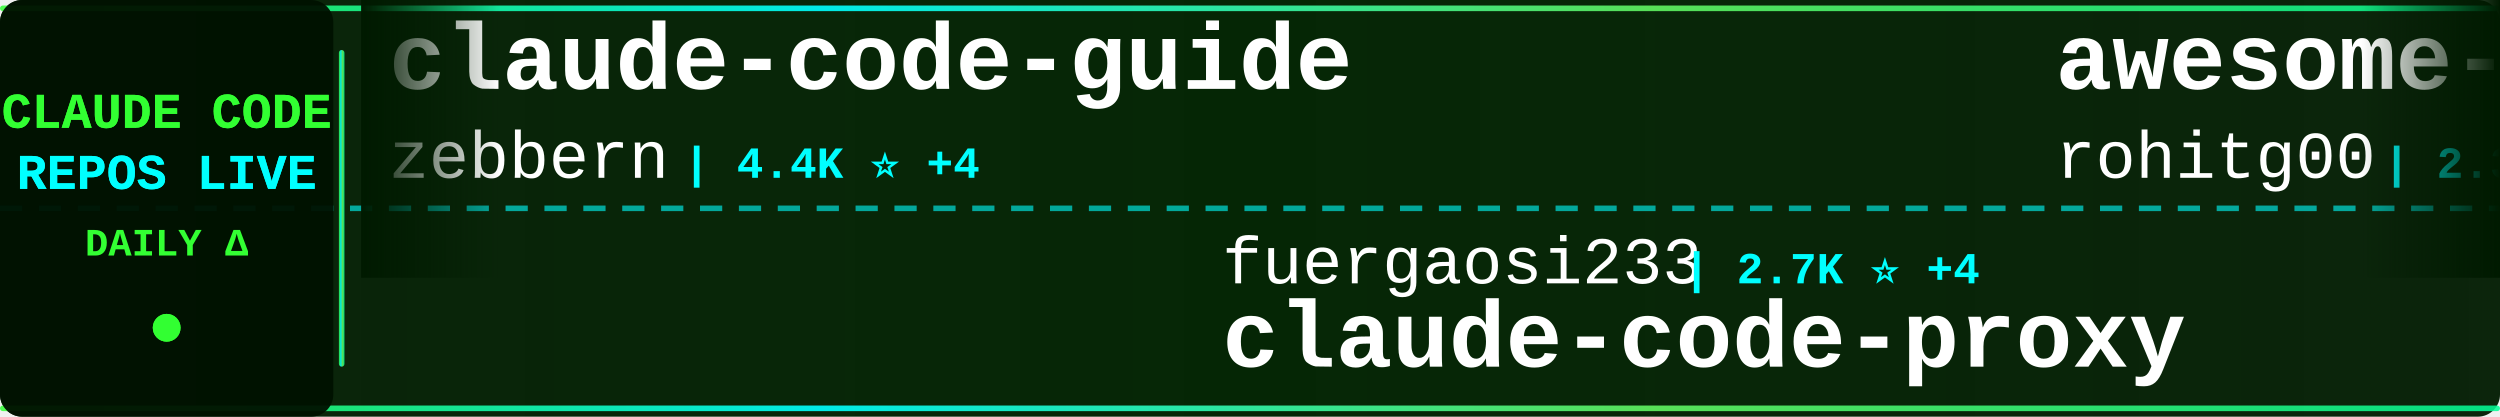
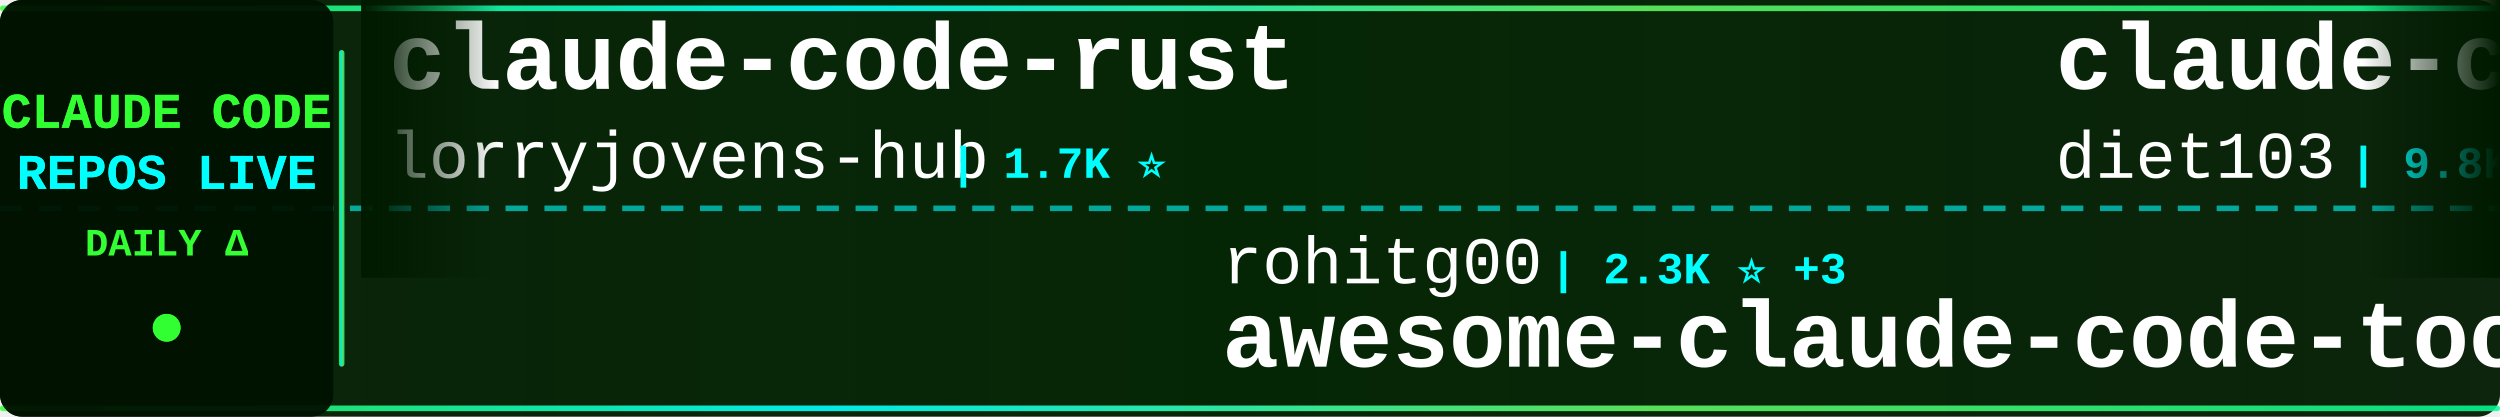
<svg xmlns="http://www.w3.org/2000/svg" width="900" height="150">
  <defs>
    <linearGradient id="tickerBg" x1="0%" y1="0%" x2="100%" y2="0%">
      <stop offset="0%" style="stop-color:#001a00;stop-opacity:0.95" />
      <stop offset="50%" style="stop-color:#002200;stop-opacity:0.98" />
      <stop offset="100%" style="stop-color:#001a00;stop-opacity:0.95" />
    </linearGradient>
    <linearGradient id="borderGrad" x1="0%" y1="0%" x2="100%" y2="0%">
      <stop offset="0%" style="stop-color:#33ff33;stop-opacity:0.85">
        <animate attributeName="stop-opacity" values="0.85;1;0.85" dur="2s" repeatCount="indefinite" />
      </stop>
      <stop offset="33%" style="stop-color:#00ffff;stop-opacity:0.9">
        <animate attributeName="stop-opacity" values="0.9;1;0.9" dur="2.2s" repeatCount="indefinite" />
      </stop>
      <stop offset="66%" style="stop-color:#66ff66;stop-opacity:0.85">
        <animate attributeName="stop-opacity" values="0.85;1;0.85" dur="1.8s" repeatCount="indefinite" />
      </stop>
      <stop offset="100%" style="stop-color:#00ff99;stop-opacity:0.85">
        <animate attributeName="stop-opacity" values="0.85;1;0.85" dur="2s" repeatCount="indefinite" />
      </stop>
    </linearGradient>
    <filter id="textGlow">
      <feGaussianBlur stdDeviation="0.1" result="coloredBlur" />
      <feMerge>
        <feMergeNode in="coloredBlur" />
        <feMergeNode in="SourceGraphic" />
      </feMerge>
    </filter>
    <filter id="metricGlow">
      <feGaussianBlur stdDeviation="0.2" result="coloredBlur" />
      <feMerge>
        <feMergeNode in="coloredBlur" />
        <feMergeNode in="SourceGraphic" />
      </feMerge>
    </filter>
    <linearGradient id="leftFade" x1="0%" y1="0%" x2="100%" y2="0%">
      <stop offset="0%" style="stop-color:#001a00;stop-opacity:1" />
      <stop offset="100%" style="stop-color:#001a00;stop-opacity:0" />
    </linearGradient>
    <linearGradient id="rightFade" x1="0%" y1="0%" x2="100%" y2="0%">
      <stop offset="0%" style="stop-color:#001a00;stop-opacity:0" />
      <stop offset="100%" style="stop-color:#001a00;stop-opacity:1" />
    </linearGradient>
  </defs>
  <rect width="900" height="150" fill="url(#tickerBg)" rx="8" />
  <rect x="0" y="2" width="900" height="2" fill="url(#borderGrad)" rx="1" />
  <rect x="0" y="146" width="900" height="2" fill="url(#borderGrad)" rx="1" />
  <line x1="0" y1="75" x2="900" y2="75" stroke="#00ffff" stroke-width="2" stroke-dasharray="8 6" opacity="0.6" />
  <rect x="0" y="0" width="120" height="150" fill="#001100" opacity="0.95" rx="8" />
  <text x="60" y="46" font-family="'Courier New', monospace" font-size="18" font-weight="bold" fill="#33ff33" text-anchor="middle" filter="url(#textGlow)">
    CLAUDE CODE
  </text>
  <text x="60" y="68" font-family="'Courier New', monospace" font-size="18" font-weight="bold" fill="#00ffff" text-anchor="middle" filter="url(#textGlow)">
    REPOS LIVE
  </text>
  <text x="60" y="92" font-family="'Courier New', monospace" font-size="14" font-weight="bold" fill="#33ff33" text-anchor="middle">
    DAILY Δ
  </text>
  <circle cx="60" cy="118" r="5" fill="#33ff33" filter="url(#metricGlow)">
    <animate attributeName="r" values="4;6;4" dur="1.5s" repeatCount="indefinite" />
    <animate attributeName="opacity" values="0.6;1;0.6" dur="1.5s" repeatCount="indefinite" />
  </circle>
  <rect x="122" y="18" width="2" height="114" fill="url(#borderGrad)" rx="1" />
  <clipPath id="tickerClip">
    <rect x="130" y="0" width="770" height="150" />
  </clipPath>
  <g clip-path="url(#tickerClip)">
    <g id="tickerItems">
      <animateTransform attributeName="transform" attributeType="XML" type="translate" from="0 0" to="-3000 0" dur="54s" repeatCount="indefinite" />
      <g transform="translate(0, 0)">
-         <text x="140" y="32" font-family="'Courier New', monospace" font-size="34" font-weight="bold" fill="#ffffff">claude-code-guide</text>
-         <text x="140" y="64" font-family="'Courier New', monospace" font-size="24" font-weight="normal" fill="#ffffff" opacity="1.0">zebbern</text>
-         <text x="246" y="64" font-family="'Courier New', monospace" font-size="16" font-weight="bold" fill="#00ffff"> | 4.4K ⭐ +4</text>
+         <text x="140" y="32" font-family="'Courier New', monospace" font-size="34" font-weight="bold" fill="#ffffff">claude-code-rust</text>
+         <text x="140" y="64" font-family="'Courier New', monospace" font-size="24" font-weight="normal" fill="#ffffff" opacity="1.0">lorryjovens-hub</text>
+         <text x="342" y="64" font-family="'Courier New', monospace" font-size="16" font-weight="bold" fill="#00ffff"> | 1.7K ⭐</text>
      </g>
      <g transform="translate(300, 0)">
-         <text x="140" y="102" font-family="'Courier New', monospace" font-size="24" font-weight="normal" fill="#ffffff" opacity="1.0">fuergaosi233</text>
-         <text x="306" y="102" font-family="'Courier New', monospace" font-size="16" font-weight="bold" fill="#00ffff"> | 2.7K ⭐ +4</text>
-         <text x="140" y="132" font-family="'Courier New', monospace" font-size="34" font-weight="bold" fill="#ffffff">claude-code-proxy</text>
+         <text x="140" y="102" font-family="'Courier New', monospace" font-size="24" font-weight="normal" fill="#ffffff" opacity="1.0">rohitg00</text>
+         <text x="258" y="102" font-family="'Courier New', monospace" font-size="16" font-weight="bold" fill="#00ffff"> | 2.3K ⭐ +3</text>
+         <text x="140" y="132" font-family="'Courier New', monospace" font-size="34" font-weight="bold" fill="#ffffff">awesome-claude-code-tool...</text>
      </g>
      <g transform="translate(600, 0)">
-         <text x="140" y="32" font-family="'Courier New', monospace" font-size="34" font-weight="bold" fill="#ffffff">awesome-claude-code-tool...</text>
-         <text x="140" y="64" font-family="'Courier New', monospace" font-size="24" font-weight="normal" fill="#ffffff" opacity="1.0">rohitg00</text>
-         <text x="258" y="64" font-family="'Courier New', monospace" font-size="16" font-weight="bold" fill="#00ffff"> | 2.3K ⭐ +6</text>
+         <text x="140" y="32" font-family="'Courier New', monospace" font-size="34" font-weight="bold" fill="#ffffff">claude-code-infrastructu...</text>
+         <text x="140" y="64" font-family="'Courier New', monospace" font-size="24" font-weight="normal" fill="#ffffff" opacity="1.0">diet103</text>
+         <text x="246" y="64" font-family="'Courier New', monospace" font-size="16" font-weight="bold" fill="#00ffff"> | 9.8K ⭐ +14</text>
      </g>
      <g transform="translate(900, 0)">
-         <text x="140" y="102" font-family="'Courier New', monospace" font-size="24" font-weight="normal" fill="#ffffff" opacity="1.0">huangjia2019</text>
-         <text x="306" y="102" font-family="'Courier New', monospace" font-size="16" font-weight="bold" fill="#00ffff"> | 988 ⭐ +4</text>
-         <text x="140" y="132" font-family="'Courier New', monospace" font-size="34" font-weight="bold" fill="#ffffff">claude-code-engineering</text>
+         <text x="140" y="102" font-family="'Courier New', monospace" font-size="24" font-weight="normal" fill="#ffffff" opacity="1.0">repowise-dev</text>
+         <text x="306" y="102" font-family="'Courier New', monospace" font-size="16" font-weight="bold" fill="#00ffff"> | 1.2K ⭐ +1</text>
+         <text x="140" y="132" font-family="'Courier New', monospace" font-size="34" font-weight="bold" fill="#ffffff">claude-code-prompts</text>
      </g>
      <g transform="translate(1200, 0)">
-         <text x="140" y="32" font-family="'Courier New', monospace" font-size="34" font-weight="bold" fill="#ffffff">claude-code-plugins-plus...</text>
-         <text x="140" y="64" font-family="'Courier New', monospace" font-size="24" font-weight="normal" fill="#ffffff" opacity="1.0">jeremylongshore</text>
-         <text x="342" y="64" font-family="'Courier New', monospace" font-size="16" font-weight="bold" fill="#00ffff"> | 2.5K ⭐ +5</text>
+         <text x="140" y="32" font-family="'Courier New', monospace" font-size="34" font-weight="bold" fill="#ffffff">edmunds-claude-code</text>
+         <text x="140" y="64" font-family="'Courier New', monospace" font-size="24" font-weight="normal" fill="#ffffff" opacity="1.0">edmund-io</text>
+         <text x="270" y="64" font-family="'Courier New', monospace" font-size="16" font-weight="bold" fill="#00ffff"> | 1.5K ⭐</text>
      </g>
      <g transform="translate(1500, 0)">
-         <text x="140" y="102" font-family="'Courier New', monospace" font-size="24" font-weight="normal" fill="#ffffff" opacity="1.0">frankbria</text>
-         <text x="270" y="102" font-family="'Courier New', monospace" font-size="16" font-weight="bold" fill="#00ffff"> | 9.5K ⭐ +5</text>
-         <text x="140" y="132" font-family="'Courier New', monospace" font-size="34" font-weight="bold" fill="#ffffff">ralph-claude-code</text>
+         <text x="140" y="102" font-family="'Courier New', monospace" font-size="24" font-weight="normal" fill="#ffffff" opacity="1.0">chauncygu</text>
+         <text x="270" y="102" font-family="'Courier New', monospace" font-size="16" font-weight="bold" fill="#00ffff"> | 2.8K ⭐</text>
+         <text x="140" y="132" font-family="'Courier New', monospace" font-size="34" font-weight="bold" fill="#ffffff">collection-claude-code-s...</text>
      </g>
      <g transform="translate(1800, 0)">
        <text x="140" y="32" font-family="'Courier New', monospace" font-size="34" font-weight="bold" fill="#ffffff">claude-code-source</text>
-         <text x="140" y="64" font-family="'Courier New', monospace" font-size="24" font-weight="normal" fill="#ffffff" opacity="1.0">JrCx7scC</text>
-         <text x="258" y="64" font-family="'Courier New', monospace" font-size="16" font-weight="bold" fill="#00ffff"> | 371 ⭐</text>
+         <text x="140" y="64" font-family="'Courier New', monospace" font-size="24" font-weight="normal" fill="#ffffff" opacity="1.0">AprilNEA</text>
+         <text x="258" y="64" font-family="'Courier New', monospace" font-size="16" font-weight="bold" fill="#00ffff"> | 392 ⭐ +1</text>
      </g>
      <g transform="translate(2100, 0)">
-         <text x="140" y="102" font-family="'Courier New', monospace" font-size="24" font-weight="normal" fill="#ffffff" opacity="1.0">ponponon</text>
-         <text x="258" y="102" font-family="'Courier New', monospace" font-size="16" font-weight="bold" fill="#00ffff"> | 2.3K ⭐</text>
-         <text x="140" y="132" font-family="'Courier New', monospace" font-size="34" font-weight="bold" fill="#ffffff">claude_code_src</text>
+         <text x="140" y="102" font-family="'Courier New', monospace" font-size="24" font-weight="normal" fill="#ffffff" opacity="1.0">fuergaosi233</text>
+         <text x="306" y="102" font-family="'Courier New', monospace" font-size="16" font-weight="bold" fill="#00ffff"> | 2.7K ⭐ +3</text>
+         <text x="140" y="132" font-family="'Courier New', monospace" font-size="34" font-weight="bold" fill="#ffffff">claude-code-proxy</text>
      </g>
      <g transform="translate(2400, 0)">
-         <text x="140" y="32" font-family="'Courier New', monospace" font-size="34" font-weight="bold" fill="#ffffff">claude-code-best-practic...</text>
-         <text x="140" y="64" font-family="'Courier New', monospace" font-size="24" font-weight="normal" fill="#ffffff" opacity="1.0">shanraisshan</text>
-         <text x="306" y="64" font-family="'Courier New', monospace" font-size="16" font-weight="bold" fill="#00ffff"> | 62.9K ⭐ +184</text>
+         <text x="140" y="32" font-family="'Courier New', monospace" font-size="34" font-weight="bold" fill="#ffffff">awesome-claude-code</text>
+         <text x="140" y="64" font-family="'Courier New', monospace" font-size="24" font-weight="normal" fill="#ffffff" opacity="1.0">jqueryscript</text>
+         <text x="306" y="64" font-family="'Courier New', monospace" font-size="16" font-weight="bold" fill="#00ffff"> | 467 ⭐</text>
      </g>
      <g transform="translate(2700, 0)">
-         <text x="140" y="102" font-family="'Courier New', monospace" font-size="24" font-weight="normal" fill="#ffffff" opacity="1.0">jqueryscript</text>
-         <text x="306" y="102" font-family="'Courier New', monospace" font-size="16" font-weight="bold" fill="#00ffff"> | 467 ⭐ +1</text>
-         <text x="140" y="132" font-family="'Courier New', monospace" font-size="34" font-weight="bold" fill="#ffffff">awesome-claude-code</text>
+         <text x="140" y="102" font-family="'Courier New', monospace" font-size="24" font-weight="normal" fill="#ffffff" opacity="1.0">nicedreamzapp</text>
+         <text x="318" y="102" font-family="'Courier New', monospace" font-size="16" font-weight="bold" fill="#00ffff"> | 2.9K ⭐ +6</text>
+         <text x="140" y="132" font-family="'Courier New', monospace" font-size="34" font-weight="bold" fill="#ffffff">claude-code-local</text>
      </g>
      <g transform="translate(3000, 0)">
-         <text x="140" y="32" font-family="'Courier New', monospace" font-size="34" font-weight="bold" fill="#ffffff">claude-code-guide</text>
-         <text x="140" y="64" font-family="'Courier New', monospace" font-size="24" font-weight="normal" fill="#ffffff" opacity="1.0">zebbern</text>
-         <text x="246" y="64" font-family="'Courier New', monospace" font-size="16" font-weight="bold" fill="#00ffff"> | 4.4K ⭐ +4</text>
+         <text x="140" y="32" font-family="'Courier New', monospace" font-size="34" font-weight="bold" fill="#ffffff">claude-code-rust</text>
+         <text x="140" y="64" font-family="'Courier New', monospace" font-size="24" font-weight="normal" fill="#ffffff" opacity="1.0">lorryjovens-hub</text>
+         <text x="342" y="64" font-family="'Courier New', monospace" font-size="16" font-weight="bold" fill="#00ffff"> | 1.7K ⭐</text>
      </g>
      <g transform="translate(3300, 0)">
-         <text x="140" y="102" font-family="'Courier New', monospace" font-size="24" font-weight="normal" fill="#ffffff" opacity="1.0">fuergaosi233</text>
-         <text x="306" y="102" font-family="'Courier New', monospace" font-size="16" font-weight="bold" fill="#00ffff"> | 2.7K ⭐ +4</text>
-         <text x="140" y="132" font-family="'Courier New', monospace" font-size="34" font-weight="bold" fill="#ffffff">claude-code-proxy</text>
+         <text x="140" y="102" font-family="'Courier New', monospace" font-size="24" font-weight="normal" fill="#ffffff" opacity="1.0">rohitg00</text>
+         <text x="258" y="102" font-family="'Courier New', monospace" font-size="16" font-weight="bold" fill="#00ffff"> | 2.3K ⭐ +3</text>
+         <text x="140" y="132" font-family="'Courier New', monospace" font-size="34" font-weight="bold" fill="#ffffff">awesome-claude-code-tool...</text>
      </g>
      <g transform="translate(3600, 0)">
-         <text x="140" y="32" font-family="'Courier New', monospace" font-size="34" font-weight="bold" fill="#ffffff">awesome-claude-code-tool...</text>
-         <text x="140" y="64" font-family="'Courier New', monospace" font-size="24" font-weight="normal" fill="#ffffff" opacity="1.0">rohitg00</text>
-         <text x="258" y="64" font-family="'Courier New', monospace" font-size="16" font-weight="bold" fill="#00ffff"> | 2.3K ⭐ +6</text>
+         <text x="140" y="32" font-family="'Courier New', monospace" font-size="34" font-weight="bold" fill="#ffffff">claude-code-infrastructu...</text>
+         <text x="140" y="64" font-family="'Courier New', monospace" font-size="24" font-weight="normal" fill="#ffffff" opacity="1.0">diet103</text>
+         <text x="246" y="64" font-family="'Courier New', monospace" font-size="16" font-weight="bold" fill="#00ffff"> | 9.8K ⭐ +14</text>
      </g>
      <g transform="translate(3900, 0)">
-         <text x="140" y="102" font-family="'Courier New', monospace" font-size="24" font-weight="normal" fill="#ffffff" opacity="1.0">huangjia2019</text>
-         <text x="306" y="102" font-family="'Courier New', monospace" font-size="16" font-weight="bold" fill="#00ffff"> | 988 ⭐ +4</text>
-         <text x="140" y="132" font-family="'Courier New', monospace" font-size="34" font-weight="bold" fill="#ffffff">claude-code-engineering</text>
+         <text x="140" y="102" font-family="'Courier New', monospace" font-size="24" font-weight="normal" fill="#ffffff" opacity="1.0">repowise-dev</text>
+         <text x="306" y="102" font-family="'Courier New', monospace" font-size="16" font-weight="bold" fill="#00ffff"> | 1.2K ⭐ +1</text>
+         <text x="140" y="132" font-family="'Courier New', monospace" font-size="34" font-weight="bold" fill="#ffffff">claude-code-prompts</text>
      </g>
    </g>
  </g>
  <rect x="130" y="0" width="50" height="100" fill="url(#leftFade)" />
  <rect x="850" y="0" width="50" height="100" fill="url(#rightFade)" />
</svg>
